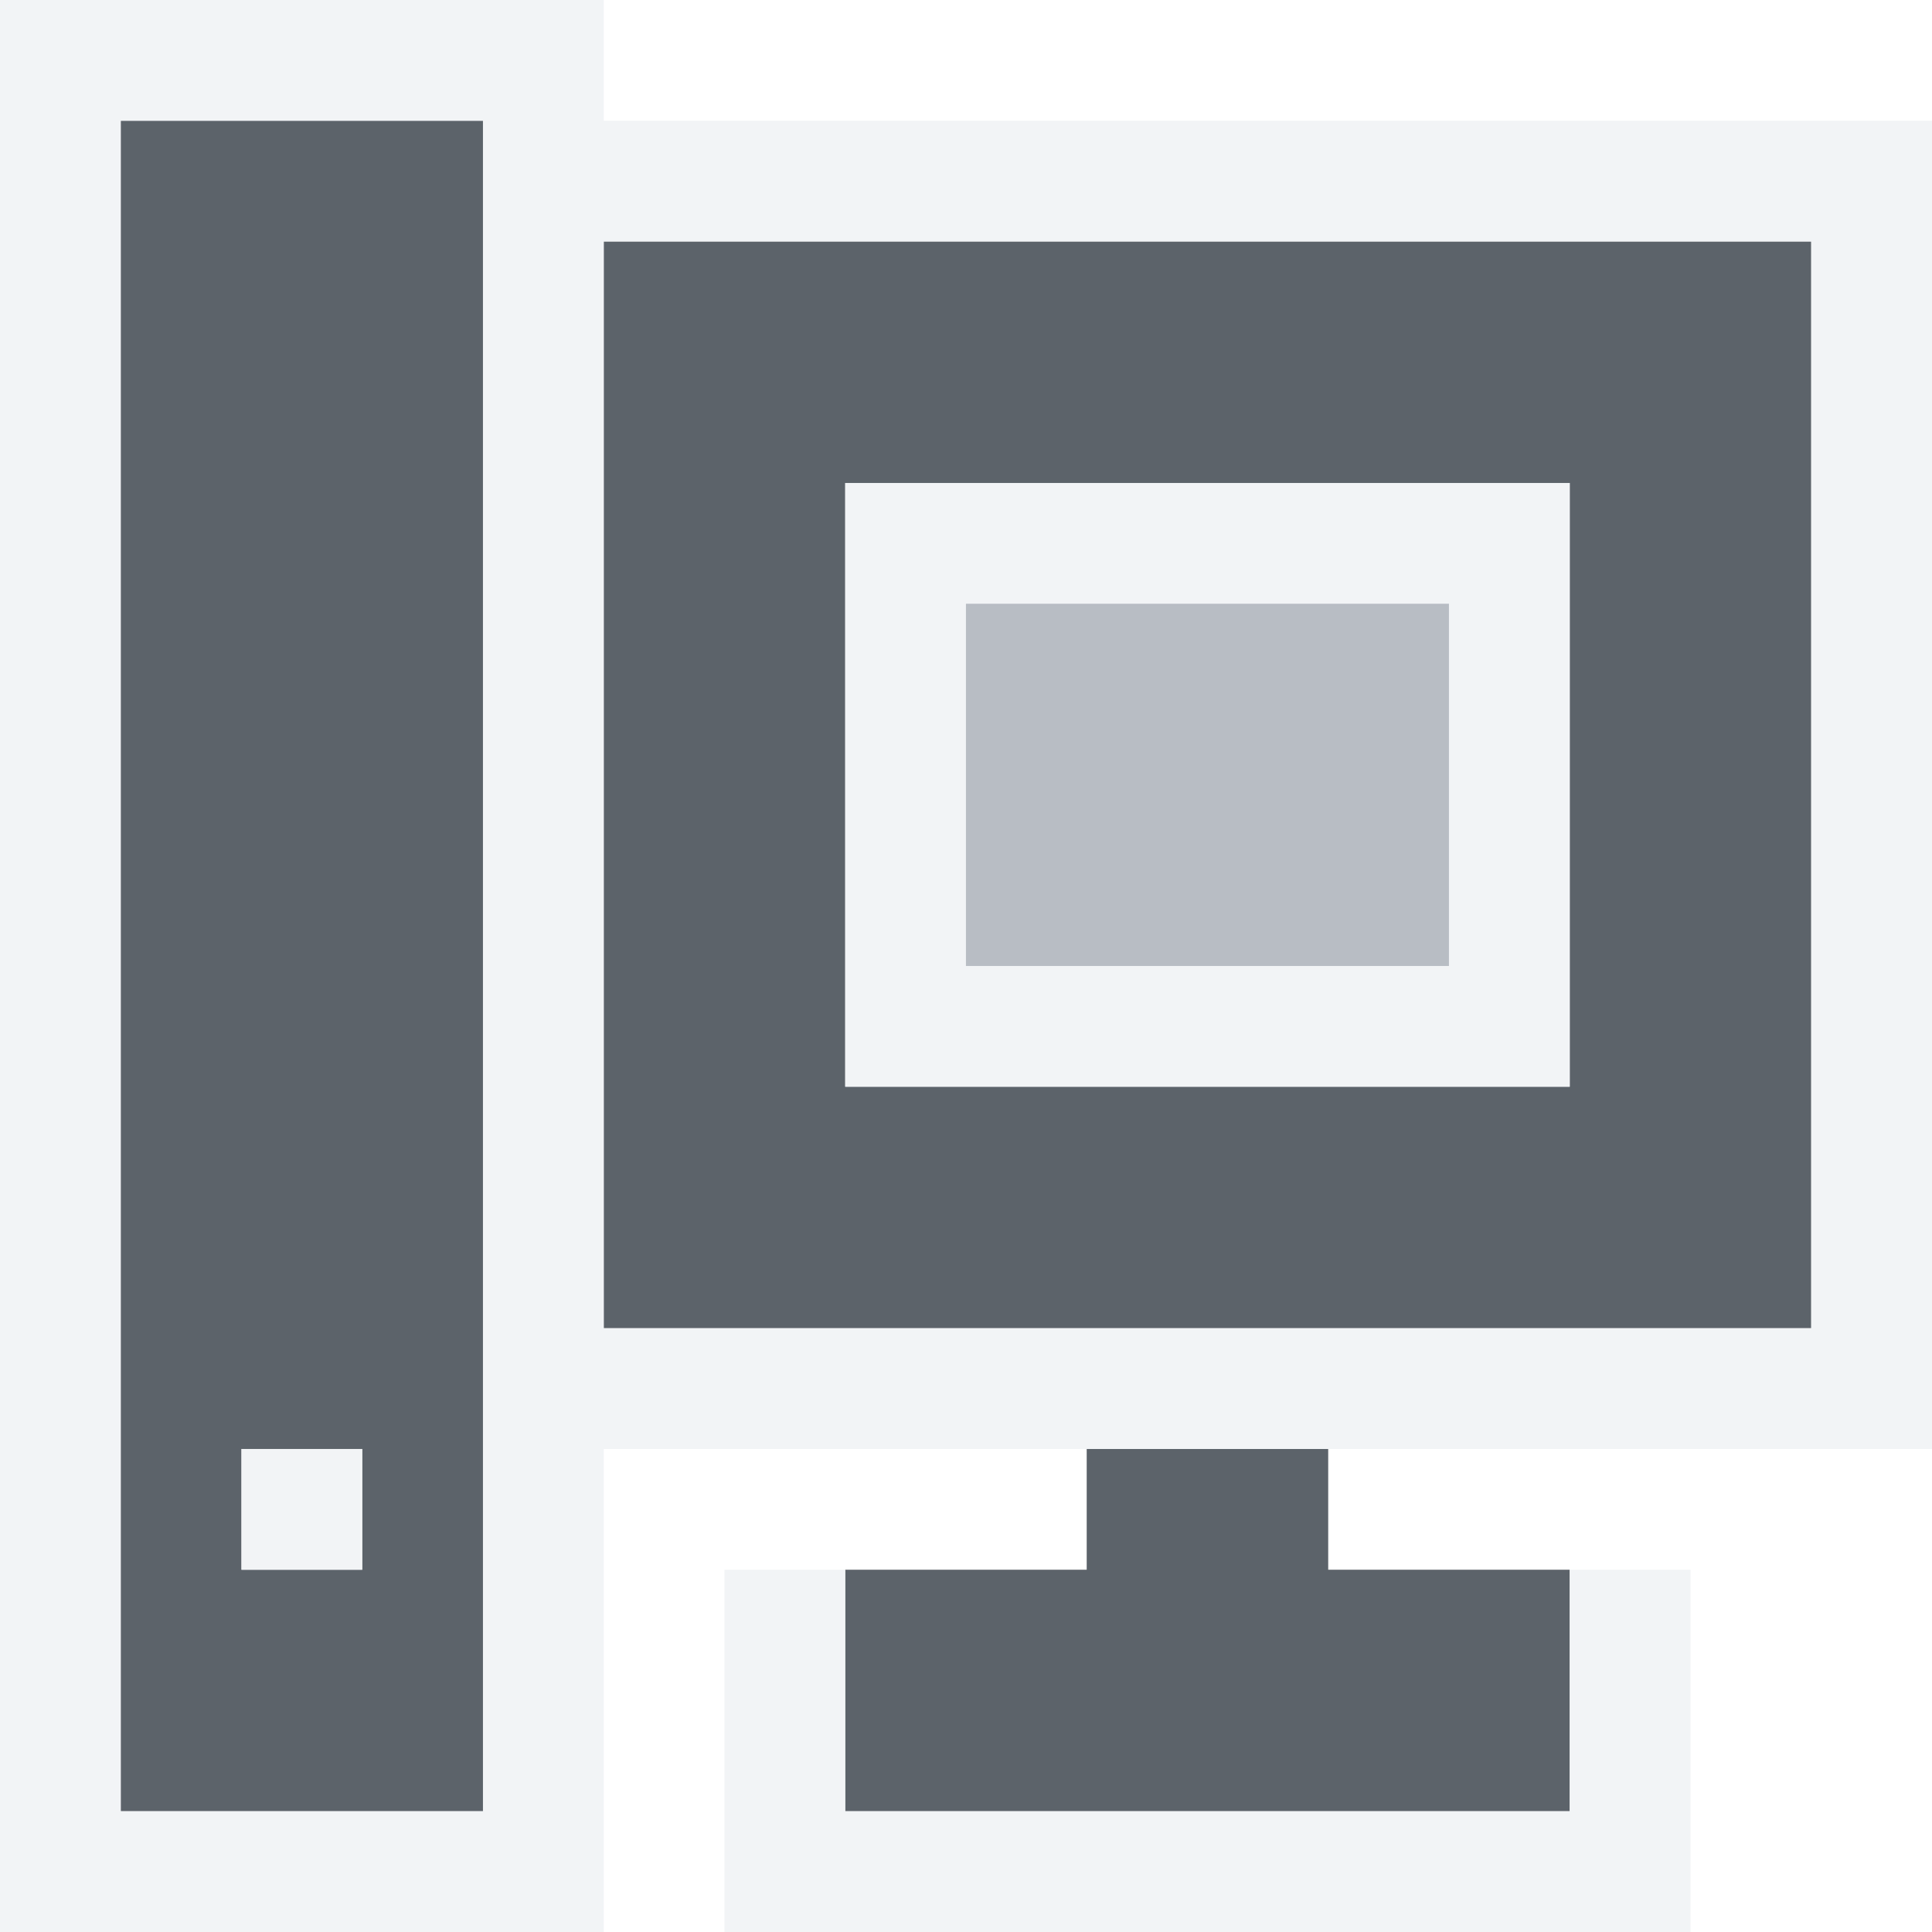
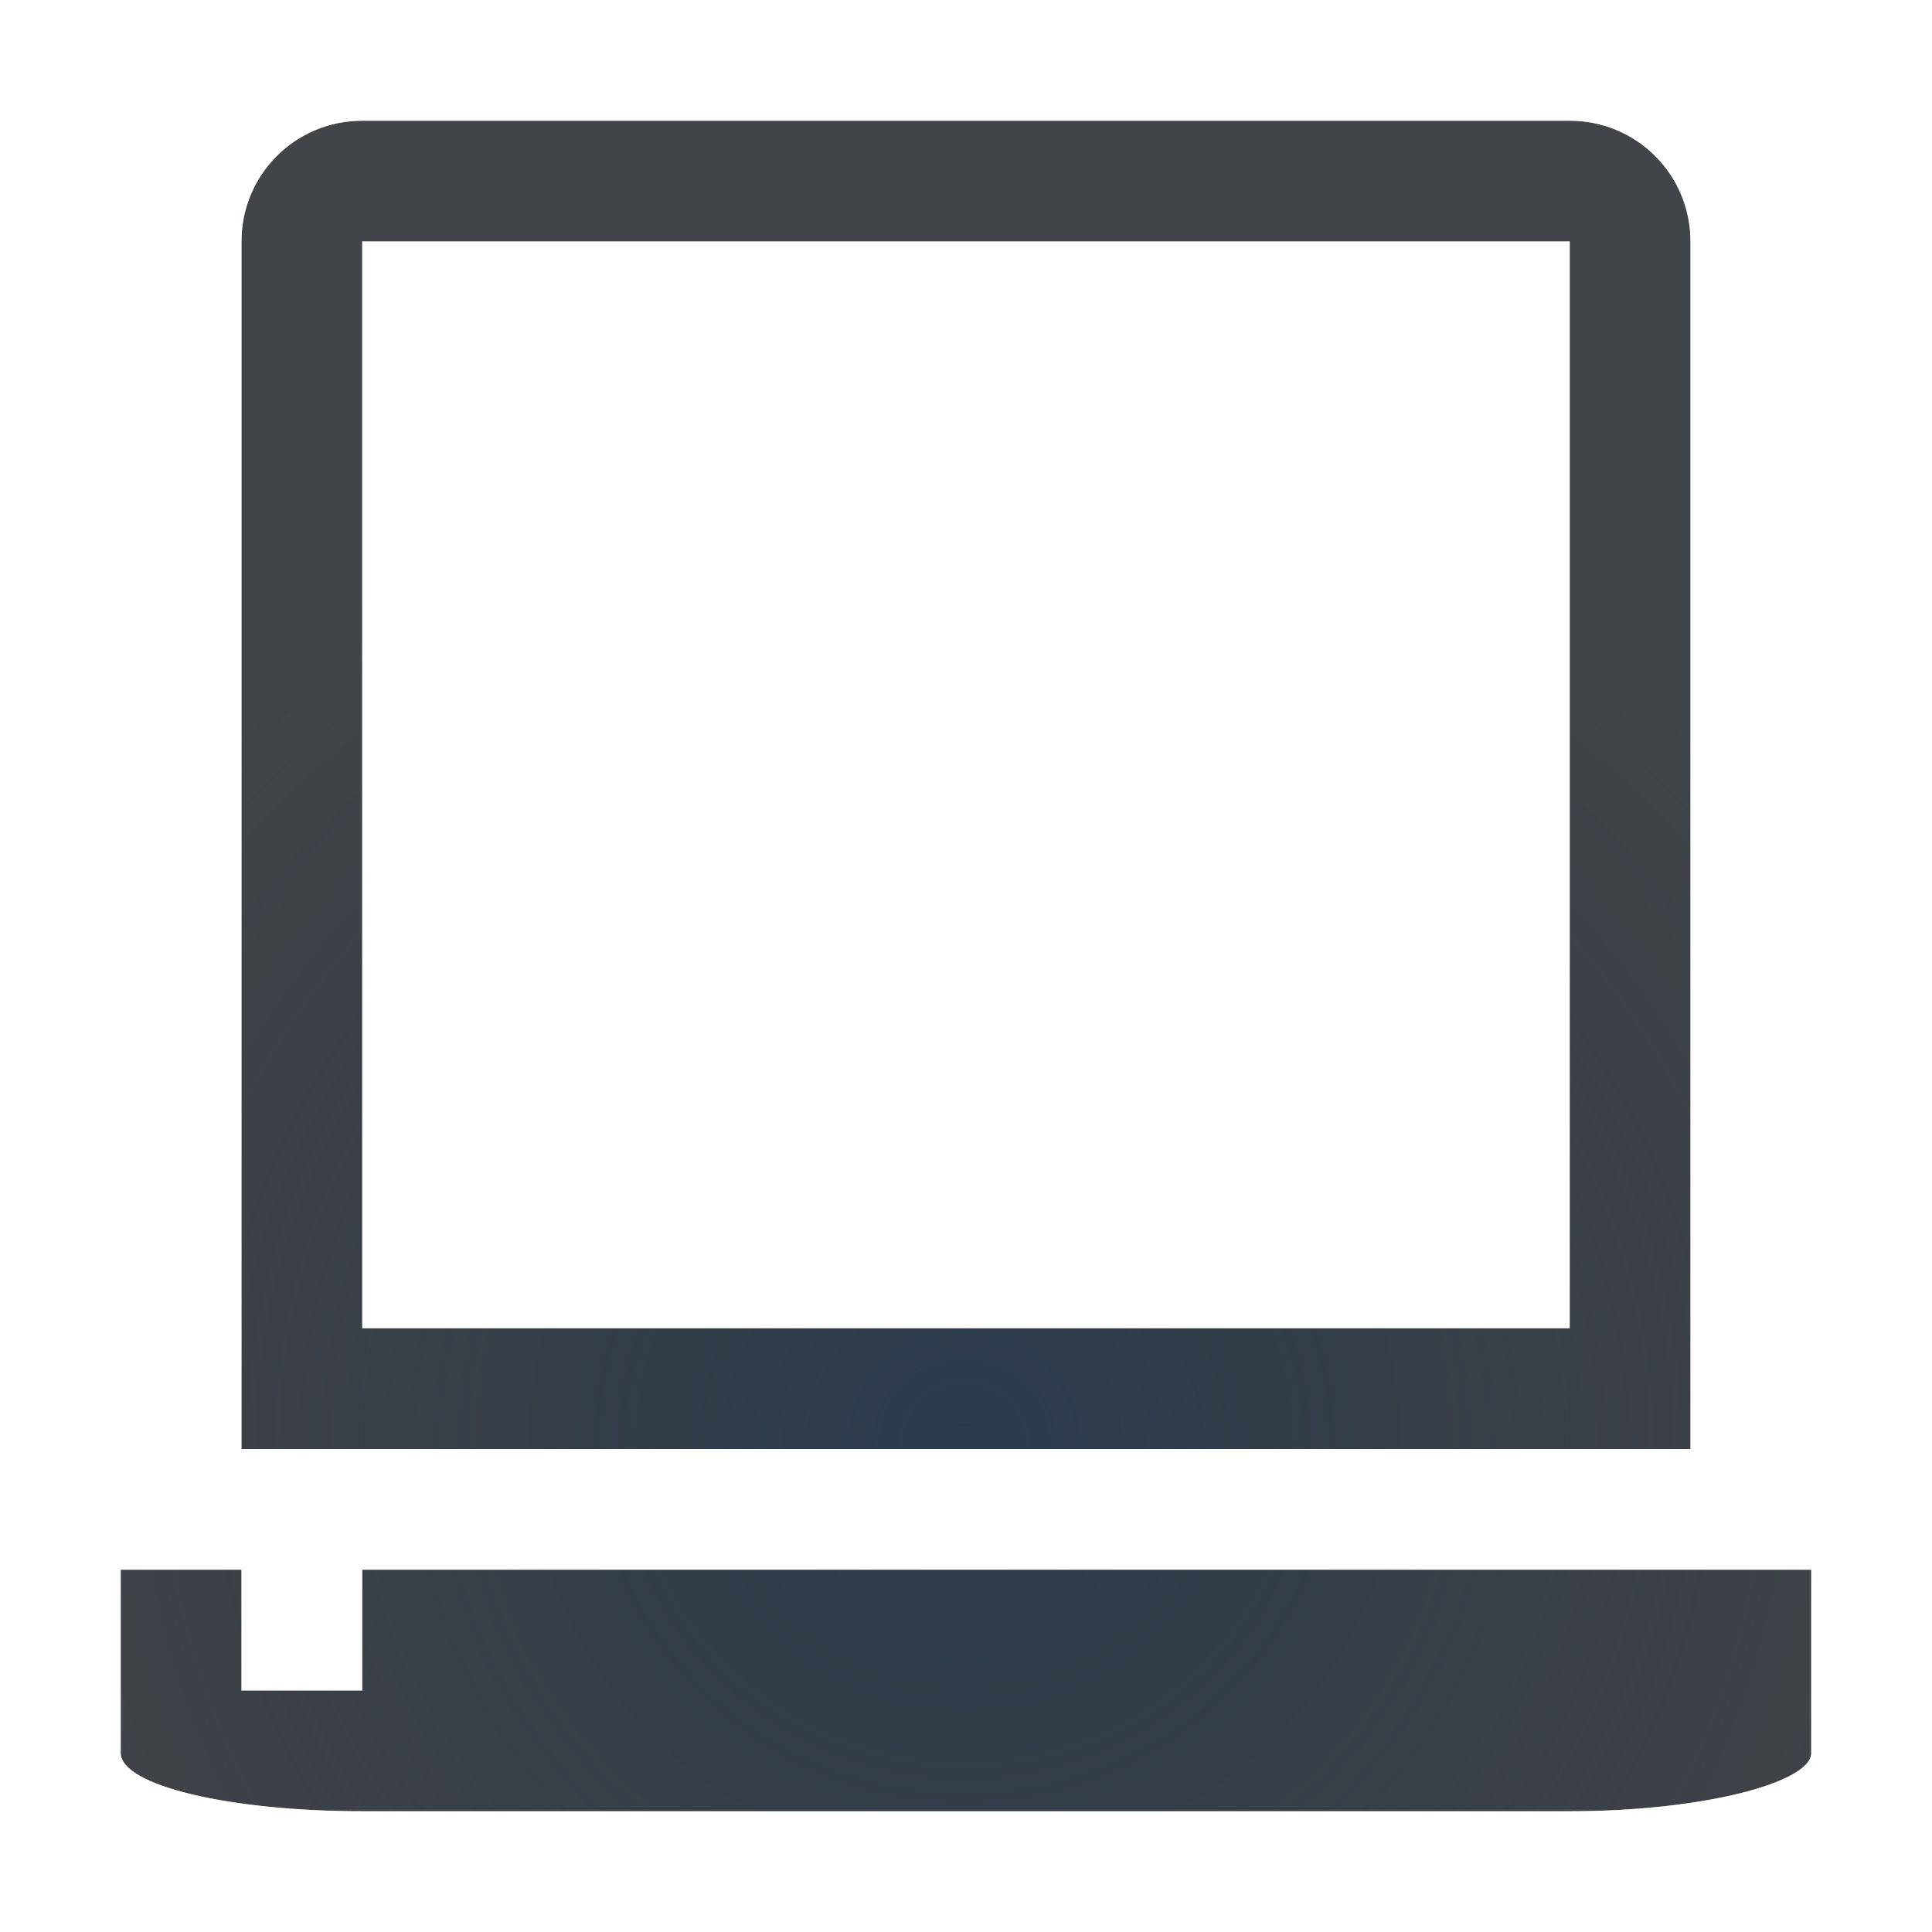
- <svg xmlns="http://www.w3.org/2000/svg" width="16" height="16" id="svg13094" version="1.1">
-   <defs id="defs13096" />
-   <g transform="translate(9379.308,-4843.199)" id="layer1">
-     <path id="path2997" d="m -9378.308,4844.199 0,14 3,0 0,-14 z m 4,1 0,9 10,0 0,-9 z m 2,2 6,0 0,5 -6,0 z m -5,8 1,0 0,1 -1,0 z m 7,0 0,1 -2,0 0,2 6,0 0,-2 -2,0 0,-1 z" style="color:#000000;fill:#27303a;fill-opacity:0.753;fill-rule:nonzero;stroke:none;stroke-width:57.893;marker:none;visibility:visible;display:inline;overflow:visible;enable-background:accumulate" />
-     <path style="font-size:medium;font-style:normal;font-variant:normal;font-weight:normal;font-stretch:normal;text-indent:0;text-align:start;text-decoration:none;line-height:normal;letter-spacing:normal;word-spacing:normal;text-transform:none;direction:ltr;block-progression:tb;writing-mode:lr-tb;text-anchor:start;baseline-shift:baseline;color:#000000;fill:#f1f3f5;fill-opacity:0.903;fill-rule:nonzero;stroke:none;stroke-width:2;marker:none;visibility:visible;display:inline;overflow:visible;enable-background:accumulate;font-family:Sans;-inkscape-font-specification:Sans" d="M 0 0 L 0 1 L 0 15 L 0 16 L 1 16 L 4 16 L 5 16 L 5 15 L 5 12 L 6 12 L 9 12 L 11 12 L 14 12 L 15 12 L 16 12 L 16 11 L 16 2 L 16 1 L 15 1 L 5 1 L 5 0 L 4 0 L 1 0 L 0 0 z M 1 1 L 4 1 L 4 15 L 1 15 L 1 1 z M 5 2 L 15 2 L 15 11 L 5 11 L 5 2 z M 7 4 L 7 9 L 13 9 L 13 4 L 7 4 z M 8 5 L 12 5 L 12 8 L 8 8 L 8 5 z M 2 12 L 2 13 L 3 13 L 3 12 L 2 12 z M 6 13 L 6 15 L 6 16 L 7 16 L 13 16 L 14 16 L 14 15 L 14 13 L 13 13 L 13 15 L 7 15 L 7 13 L 6 13 z " transform="translate(-9379.308,4843.199)" id="rect2996" />
-     <path style="color:#000000;fill:#8a929e;fill-opacity:0.609;fill-rule:nonzero;stroke:none;stroke-width:1;marker:none;visibility:visible;display:inline;overflow:visible;enable-background:accumulate" d="m -9371.308,4848.199 4,0 0,3 -4,0 z" id="rect2994" />
+ <svg xmlns="http://www.w3.org/2000/svg" width="16" height="16" version="1.1">
+   <defs>
+     <radialGradient id="a" cx="322.89" cy="-96.626" r="7.254" gradientTransform="matrix(1.179 0 0 1.141 -9752 4965.4)" gradientUnits="userSpaceOnUse">
+       <stop stop-color="#213851" stop-opacity=".906" offset="0" />
+       <stop stop-color="#27303a" stop-opacity="0" offset="1" />
+     </radialGradient>
+     <radialGradient id="b" cx="-9.5" cy="11.9" r="6.5" gradientTransform="matrix(1.2 0 0 1.2308 -9359.9 4839.6)" gradientUnits="userSpaceOnUse">
+       <stop stop-color="#ffffff" stop-opacity=".749" offset="0" />
+       <stop stop-color="#ffffff" stop-opacity=".605" offset="1" />
+     </radialGradient>
+   </defs>
+   <g transform="translate(9379.3 -4843.2)">
+     <path d="m-9376.3 4844.2c-0.554 0-1 0.446-1 1v10h12v-10c0-0.554-0.446-1-1-1zm0 1h10v9h-10zm-2 11v1.518c0 0.267 0.892 0.482 2 0.482h10c1.108 0 2-0.239 2-0.482v-1.518h-12v1h-1v-1z" fill="#090d11" fill-opacity=".766" style="paint-order:normal" />
+     <path d="m-9376.3 4844.2c-0.554 0-1 0.446-1 1v10h12v-10c0-0.554-0.446-1-1-1zm0 1h10v9h-10zm-2 11v1.518c0 0.267 0.892 0.482 2 0.482h10c1.108 0 2-0.239 2-0.482v-1.518h-12v1h-1v-1z" fill="url(#a)" fill-opacity=".753" style="paint-order:normal" />
+     <path d="m-9376.3 4843.2c-1.091 0-2 0.909-2 2v10h-1v2.518c0 0.624 0.423 0.921 0.66 1.057 0.237 0.136 0.452 0.199 0.689 0.256 0.475 0.115 1.032 0.17 1.65 0.17h10c0.626 0 1.187-0.062 1.658-0.18 0.235-0.059 0.445-0.123 0.674-0.252 0.115-0.064 0.24-0.143 0.375-0.295 0.135-0.152 0.293-0.42 0.293-0.756v-2.518h-1v-10c0-1.091-0.909-2-2-2zm0 1h10c0.554 0 1 0.446 1 1v10h-12v-10c0-0.554 0.446-1 1-1zm0 1v9h10v-9zm1 1h8v7h-8zm-3 10h1v1h1v-1h12v1.518c0 0.243-0.892 0.482-2 0.482h-10c-1.108 0-2-0.216-2-0.482z" color="#000000" color-rendering="auto" dominant-baseline="auto" fill="url(#b)" fill-opacity=".999" image-rendering="auto" shape-rendering="auto" solid-color="#000000" style="font-feature-settings:normal;font-variant-alternates:normal;font-variant-caps:normal;font-variant-ligatures:normal;font-variant-numeric:normal;font-variant-position:normal;isolation:auto;mix-blend-mode:normal;paint-order:normal;shape-padding:0;text-decoration-color:#000000;text-decoration-line:none;text-decoration-style:solid;text-indent:0;text-orientation:mixed;text-transform:none;white-space:normal" />
  </g>
</svg>
